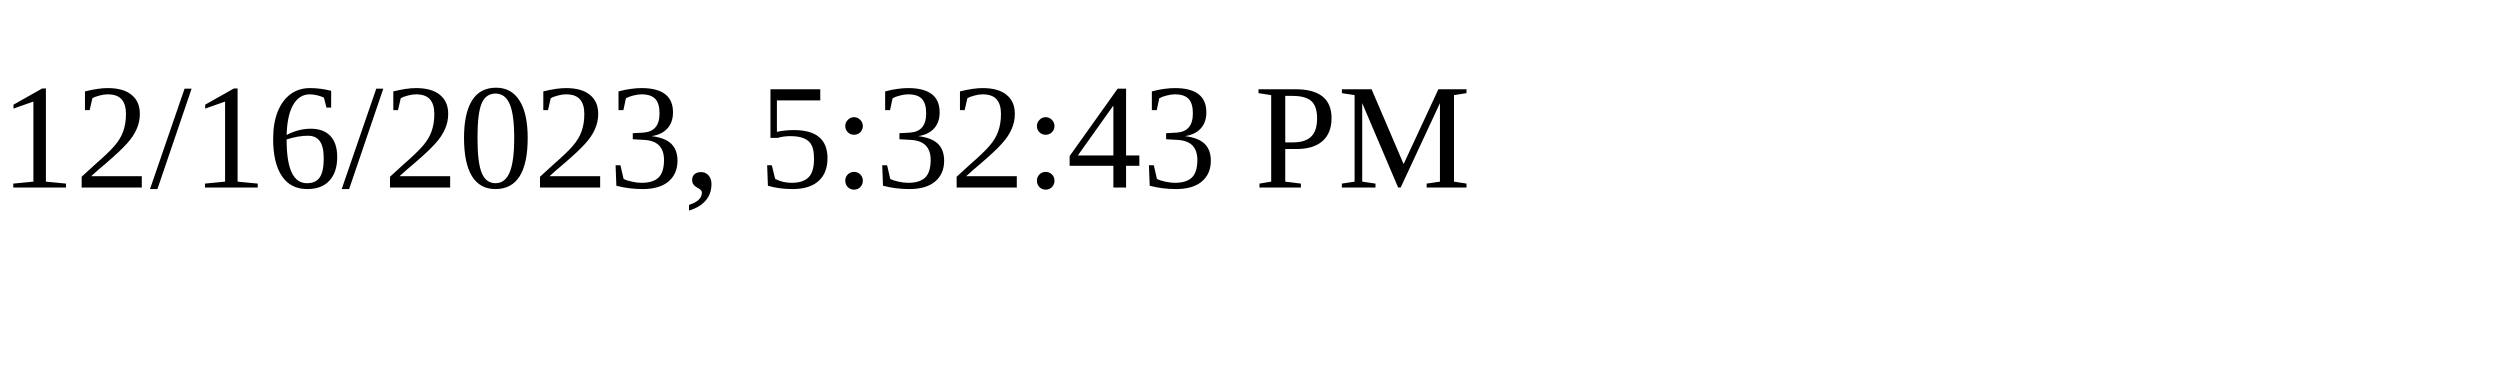
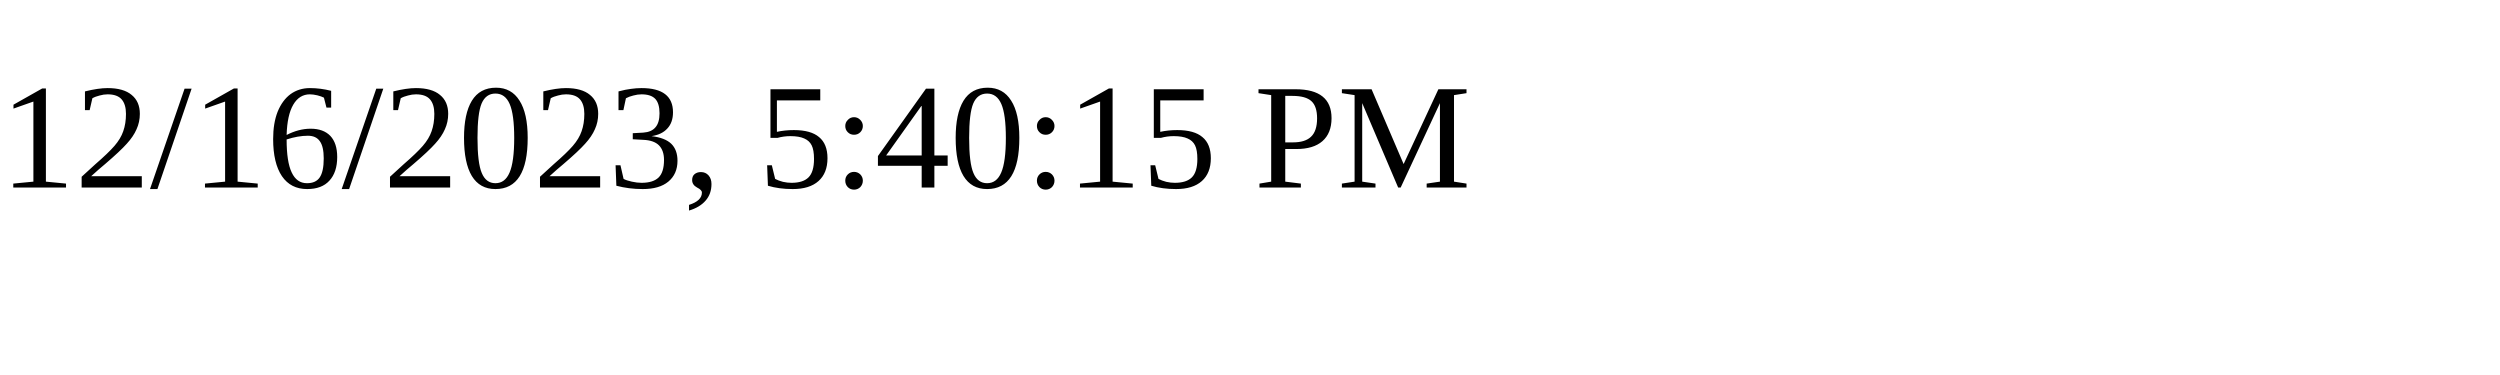
<svg xmlns="http://www.w3.org/2000/svg" height="30" width="200">
-   <text x="0" y="15">12/16/2023, 5:32:43 PM</text>
+   <text x="0" y="15">12/16/2023, 5:40:15 PM</text>
</svg>
